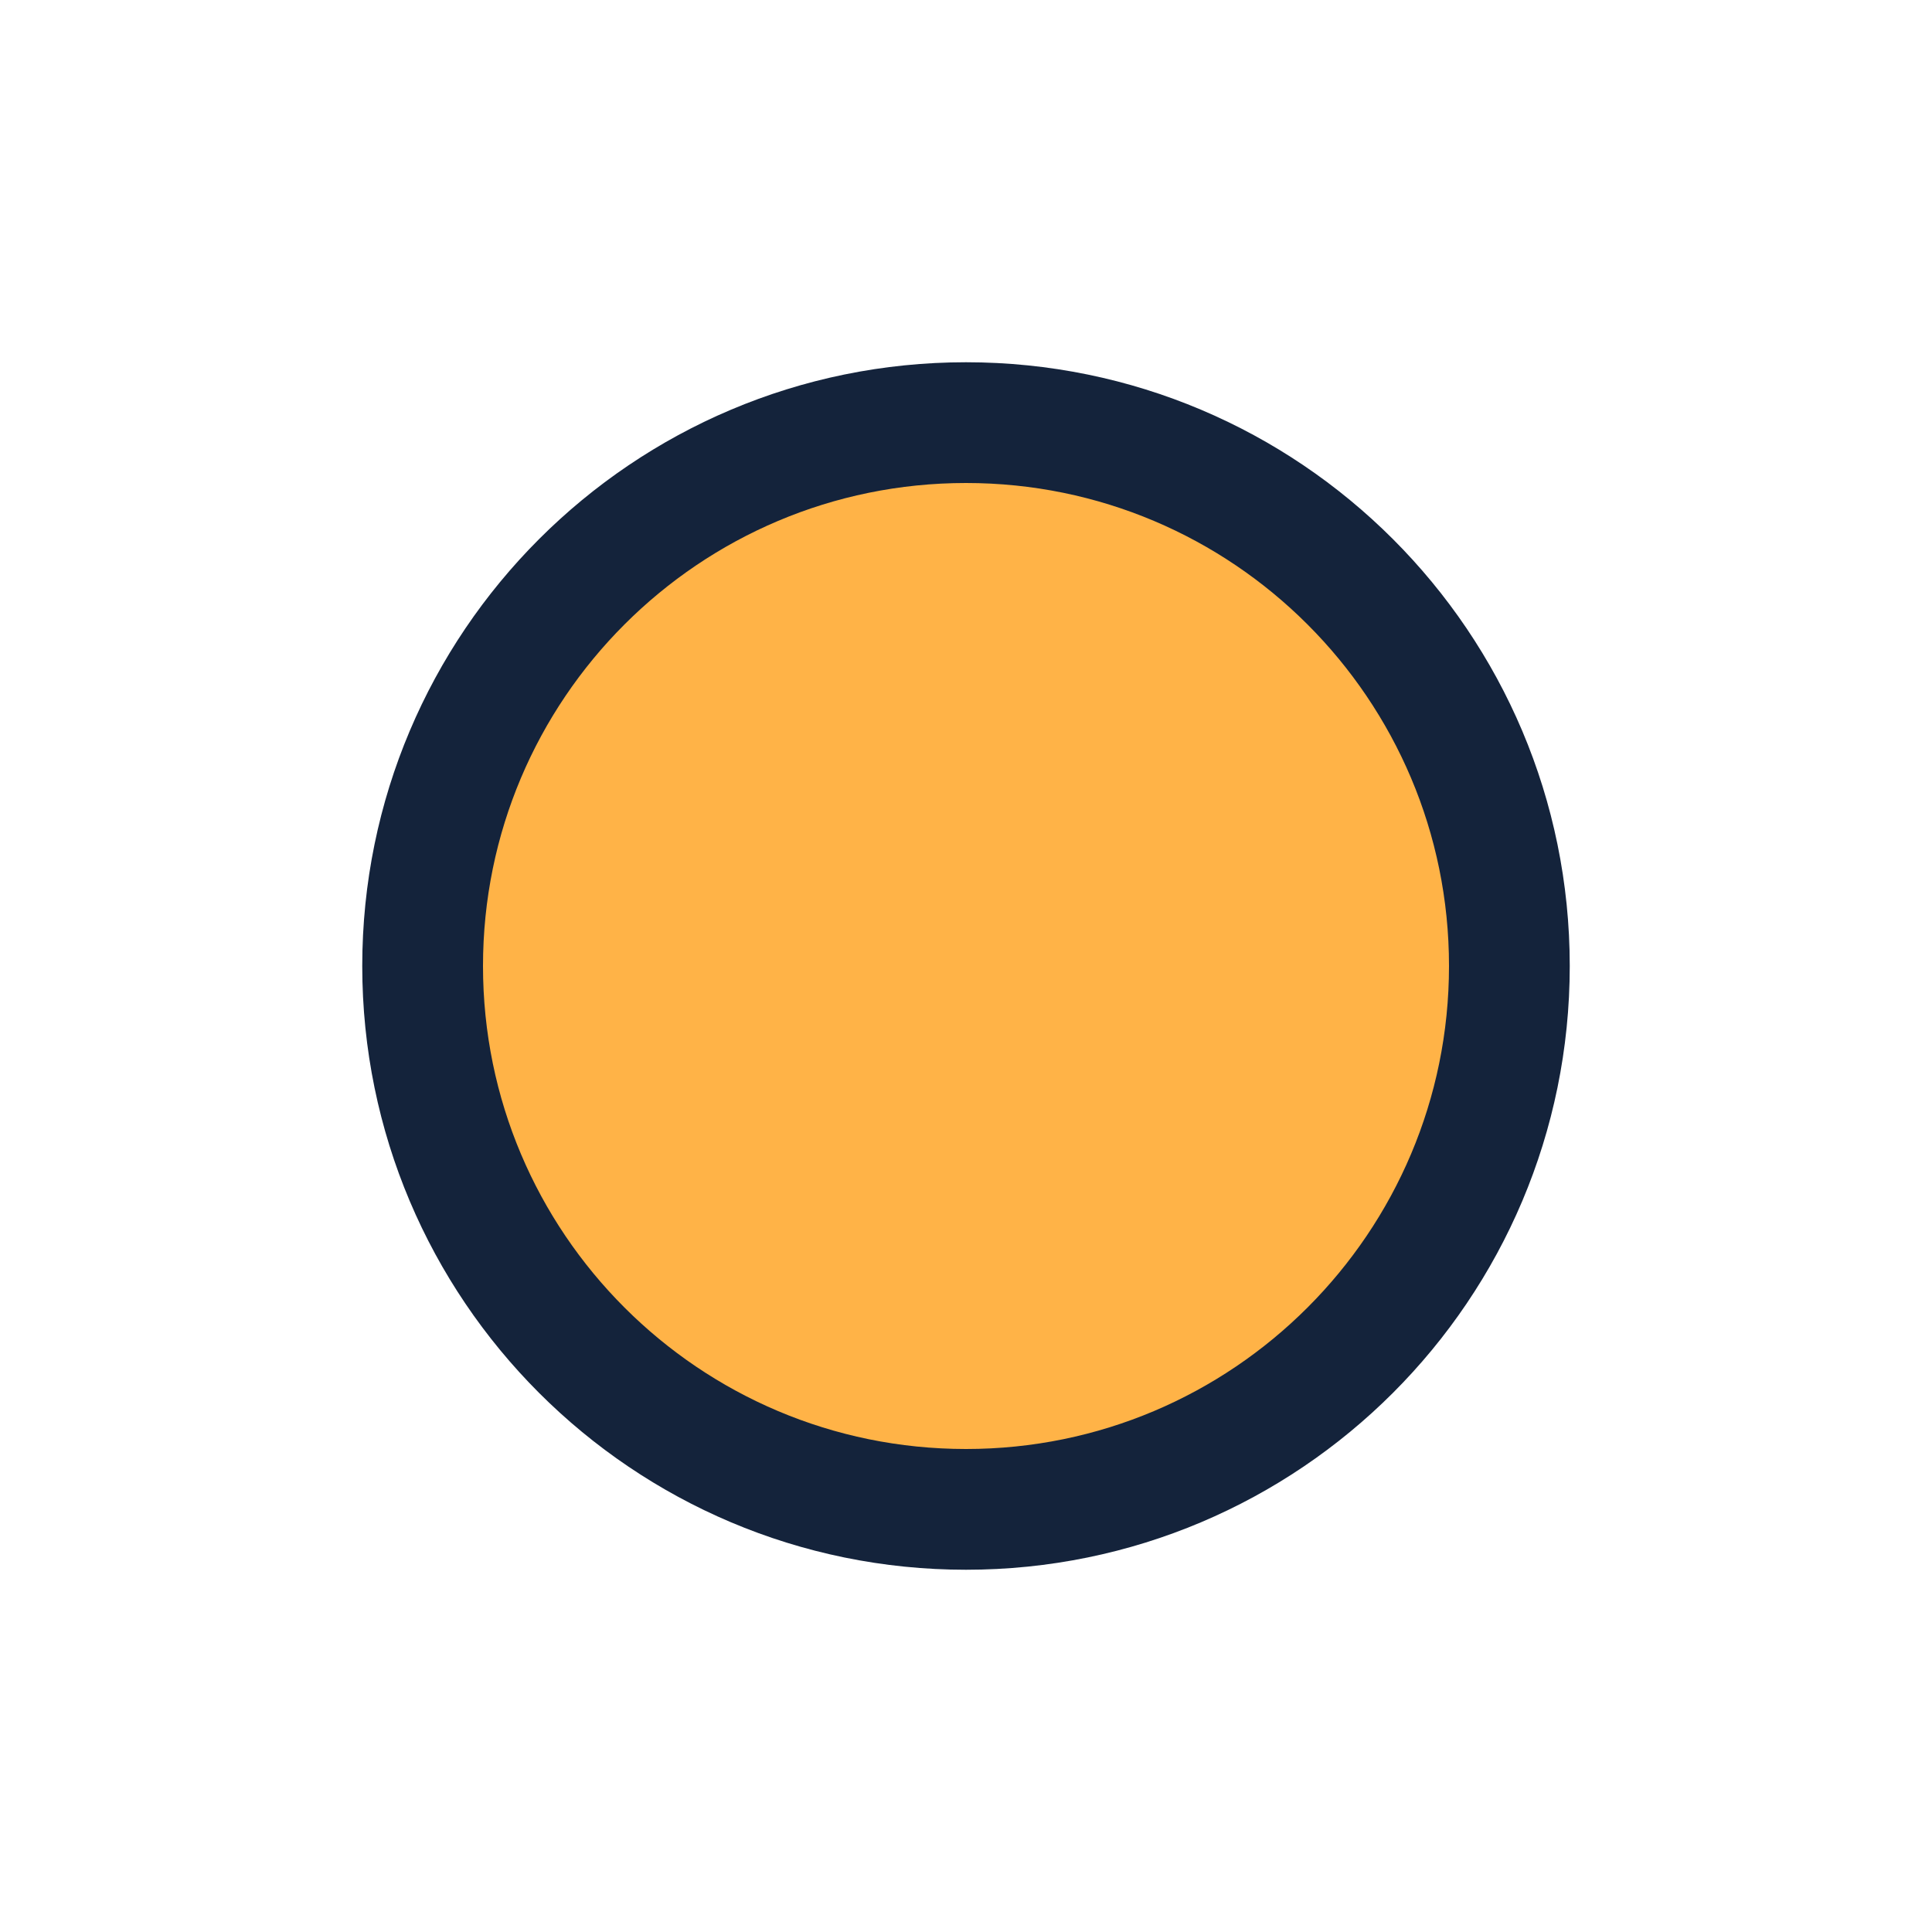
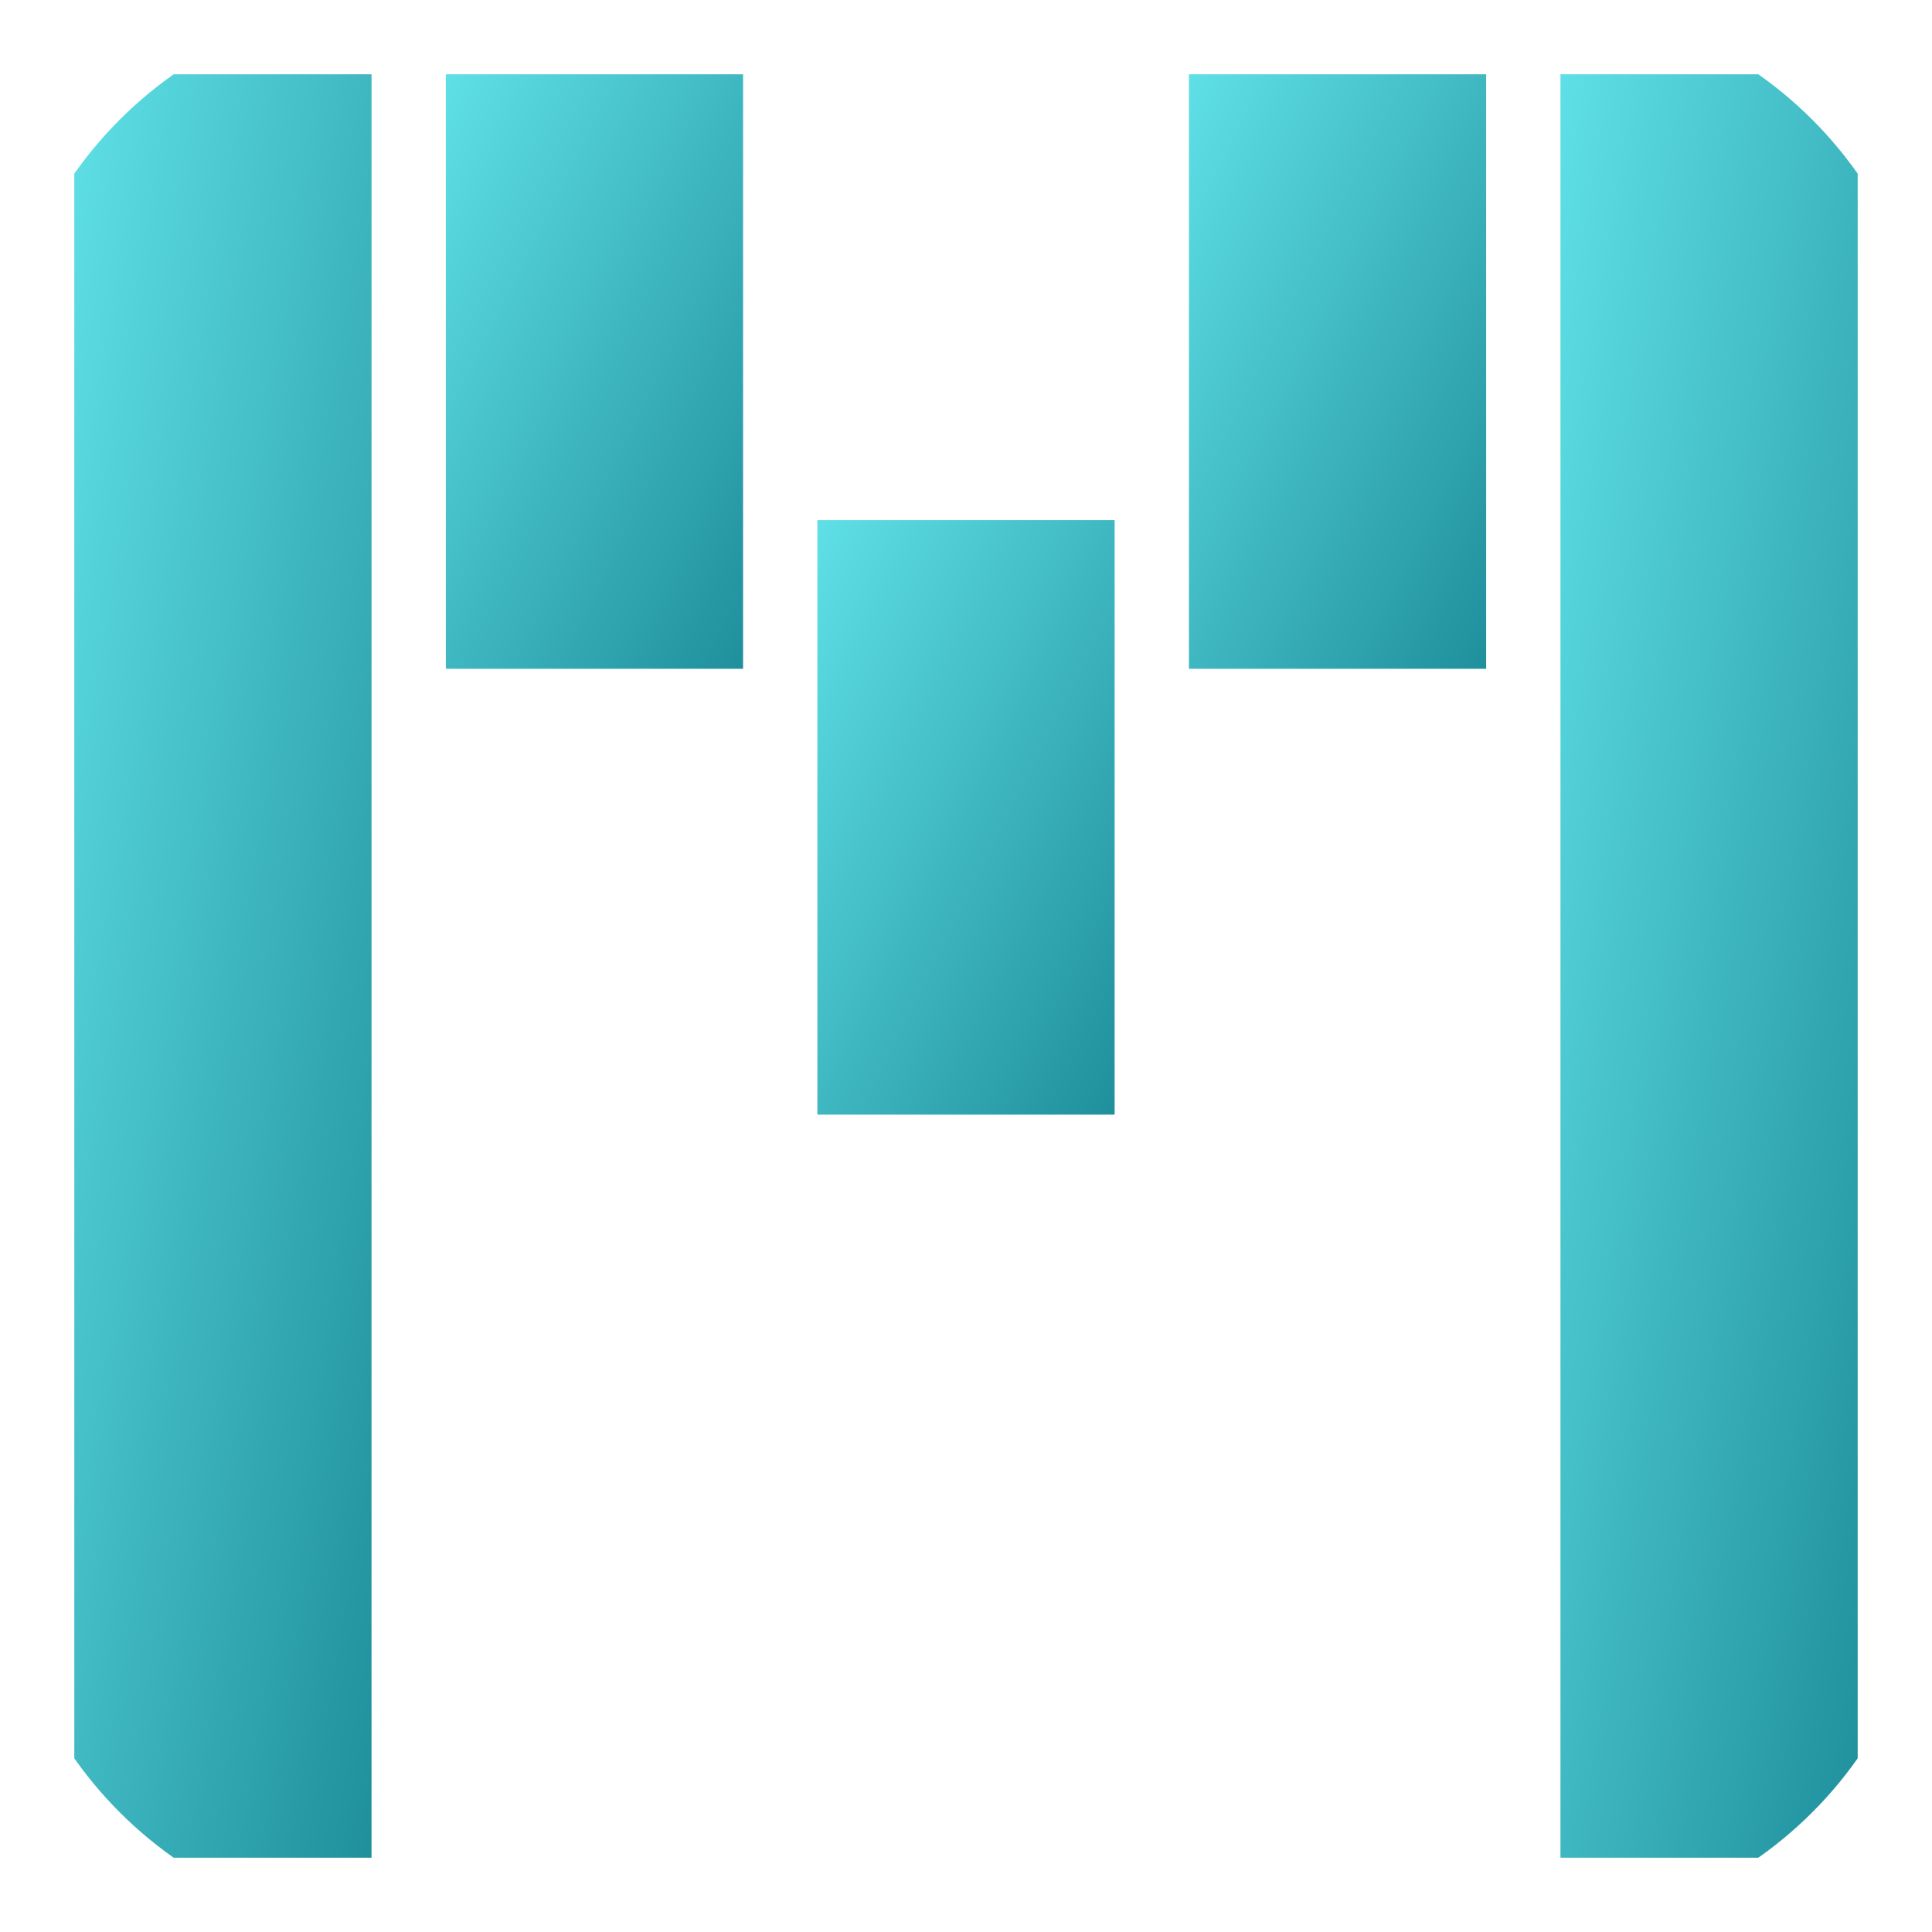
- <svg xmlns="http://www.w3.org/2000/svg" viewBox="0 0 64 64">
-   <circle cx="32" cy="32" r="18" fill="#ffb347" stroke="#14233b" stroke-width="4" />
+ <svg xmlns="http://www.w3.org/2000/svg" viewBox="0 0 52 52">
+   <defs>
+     <linearGradient id="mdGrad" x1="0" y1="0" x2="1" y2="1">
+       <stop offset="0" stop-color="#5fe0e6" />
+       <stop offset="1" stop-color="#1f8f9c" />
+     </linearGradient>
+     <clipPath id="roundedMark">
+       <rect width="52" height="52" rx="11" />
+     </clipPath>
+   </defs>
+   <g clip-path="url(#roundedMark)" fill="url(#mdGrad)">
+     <rect x="2" y="2" width="8" height="48" />
+     <rect x="42" y="2" width="8" height="48" />
+     <rect x="12" y="2" width="8" height="16" />
+     <rect x="32" y="2" width="8" height="16" />
+     <rect x="22" y="14" width="8" height="16" />
+   </g>
</svg>
